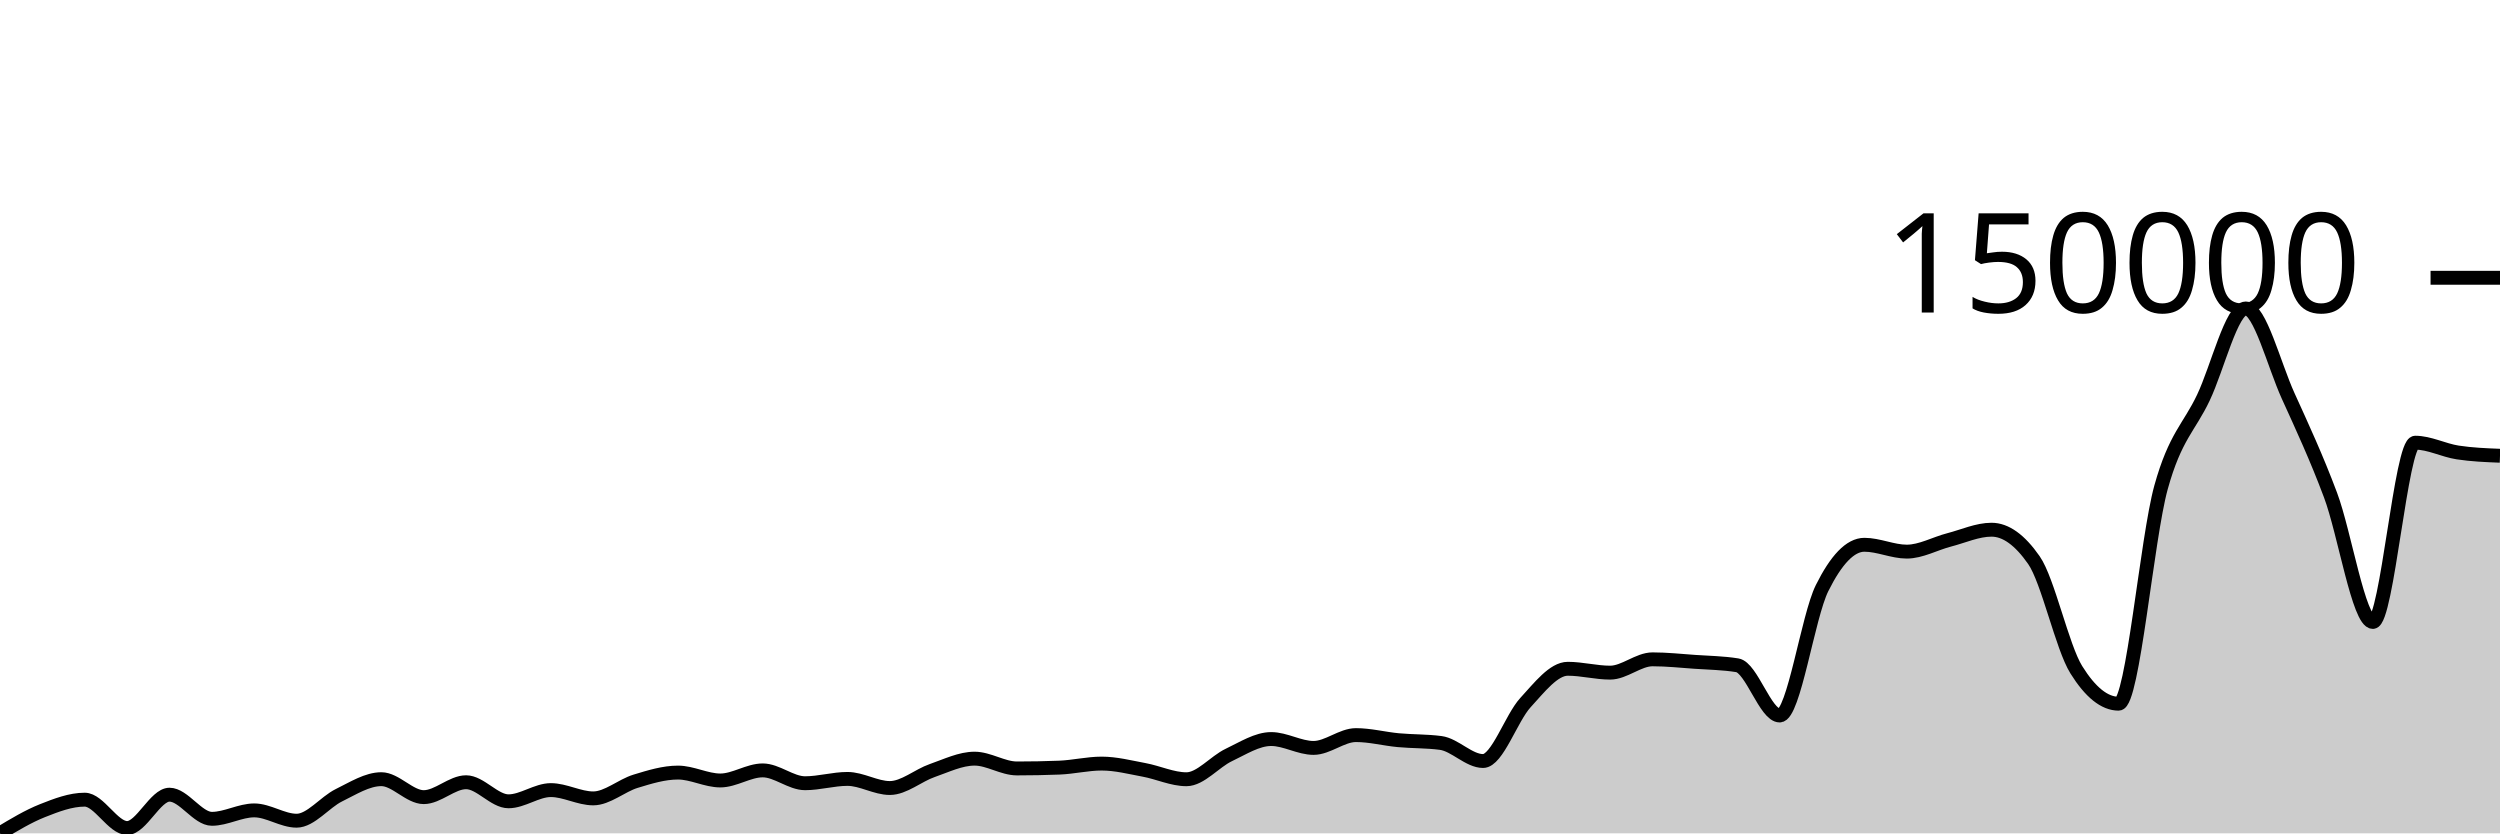
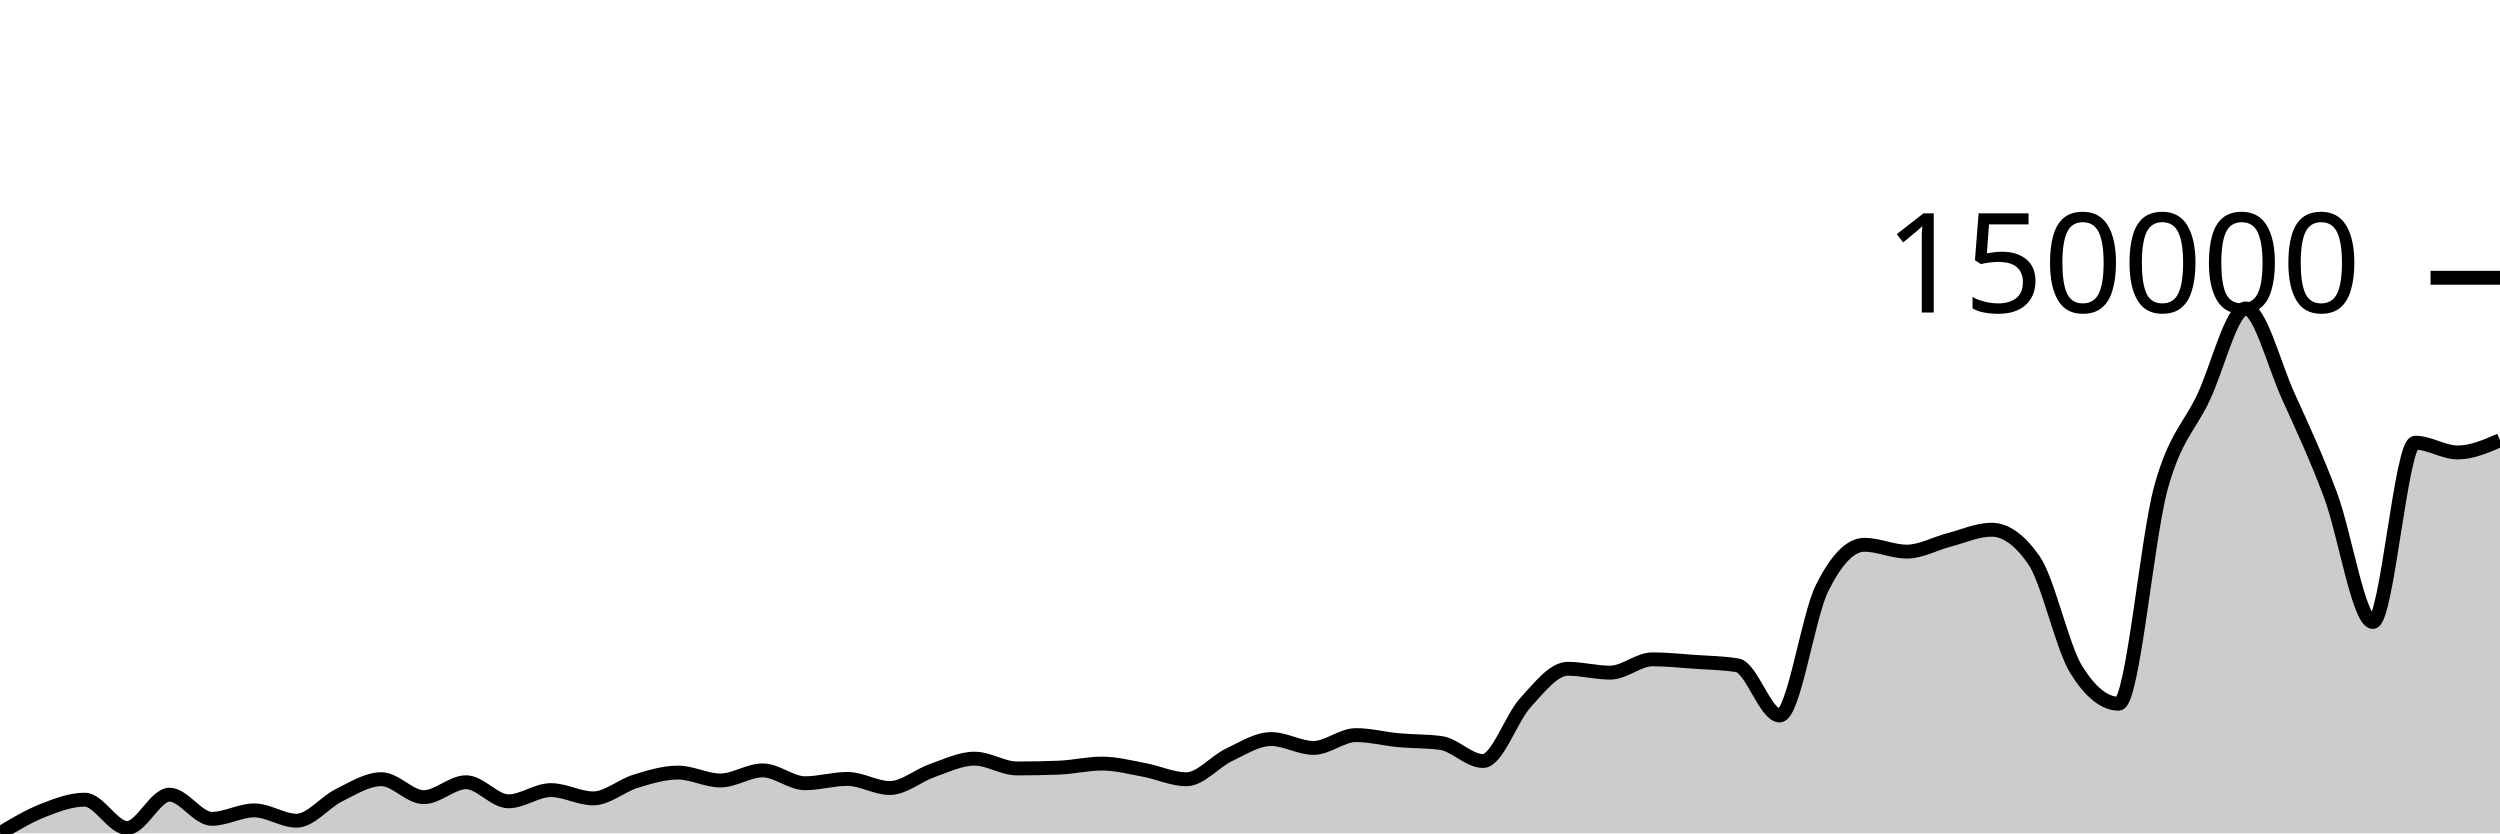
<svg xmlns="http://www.w3.org/2000/svg" viewBox="0 0 180 60">
  <g transform="translate(0,20)">
-     <path class="area" fill="rgba(0, 0, 0, 0.2)" d="M0,40C1.017,39.387,2.034,38.774,3.051,38.37C4.068,37.967,5.085,37.576,6.102,37.576C7.119,37.576,8.136,39.618,9.153,39.618C10.169,39.618,11.186,37.217,12.203,37.217C13.22,37.217,14.237,38.955,15.254,38.955C16.271,38.955,17.288,38.348,18.305,38.348C19.322,38.348,20.339,39.091,21.356,39.091C22.373,39.091,23.39,37.753,24.407,37.255C25.424,36.756,26.441,36.101,27.458,36.101C28.475,36.101,29.492,37.394,30.508,37.394C31.525,37.394,32.542,36.321,33.559,36.321C34.576,36.321,35.593,37.694,36.61,37.694C37.627,37.694,38.644,36.887,39.661,36.887C40.678,36.887,41.695,37.484,42.712,37.484C43.729,37.484,44.746,36.56,45.763,36.25C46.78,35.94,47.797,35.625,48.814,35.625C49.831,35.625,50.847,36.194,51.864,36.194C52.881,36.194,53.898,35.468,54.915,35.468C55.932,35.468,56.949,36.393,57.966,36.393C58.983,36.393,60,36.082,61.017,36.082C62.034,36.082,63.051,36.737,64.068,36.737C65.085,36.737,66.102,35.832,67.119,35.48C68.136,35.127,69.153,34.623,70.169,34.623C71.186,34.623,72.203,35.328,73.22,35.328C74.237,35.328,75.254,35.309,76.271,35.269C77.288,35.229,78.305,34.978,79.322,34.978C80.339,34.978,81.356,35.243,82.373,35.431C83.39,35.619,84.407,36.106,85.424,36.106C86.441,36.106,87.458,34.84,88.475,34.358C89.492,33.876,90.508,33.211,91.525,33.211C92.542,33.211,93.559,33.85,94.576,33.85C95.593,33.85,96.61,32.927,97.627,32.927C98.644,32.927,99.661,33.198,100.678,33.293C101.695,33.387,102.712,33.359,103.729,33.492C104.746,33.625,105.763,34.793,106.78,34.793C107.797,34.793,108.814,31.696,109.831,30.589C110.847,29.483,111.864,28.152,112.881,28.152C113.898,28.152,114.915,28.43,115.932,28.43C116.949,28.43,117.966,27.472,118.983,27.472C120,27.472,121.017,27.582,122.034,27.653C123.051,27.724,124.068,27.735,125.085,27.9C126.102,28.064,127.119,31.516,128.136,31.516C129.153,31.516,130.169,24.399,131.186,22.35C132.203,20.302,133.22,19.224,134.237,19.224C135.254,19.224,136.271,19.717,137.288,19.717C138.305,19.717,139.322,19.135,140.339,18.872C141.356,18.609,142.373,18.139,143.39,18.139C144.407,18.139,145.424,18.868,146.441,20.328C147.458,21.787,148.475,26.586,149.492,28.218C150.508,29.85,151.525,30.666,152.542,30.666C153.559,30.666,154.576,18.766,155.593,15.094C156.61,11.421,157.627,10.779,158.644,8.631C159.661,6.484,160.678,2.21,161.695,2.21C162.712,2.21,163.729,6.265,164.746,8.504C165.763,10.743,166.78,12.931,167.797,15.644C168.814,18.357,169.831,24.781,170.847,24.781C171.864,24.781,172.881,11.874,173.898,11.874C174.915,11.874,175.932,12.42,176.949,12.577C177.966,12.733,178.983,12.774,180,12.814L180,40C178.983,40,177.966,40,176.949,40C175.932,40,174.915,40,173.898,40C172.881,40,171.864,40,170.847,40C169.831,40,168.814,40,167.797,40C166.78,40,165.763,40,164.746,40C163.729,40,162.712,40,161.695,40C160.678,40,159.661,40,158.644,40C157.627,40,156.61,40,155.593,40C154.576,40,153.559,40,152.542,40C151.525,40,150.508,40,149.492,40C148.475,40,147.458,40,146.441,40C145.424,40,144.407,40,143.39,40C142.373,40,141.356,40,140.339,40C139.322,40,138.305,40,137.288,40C136.271,40,135.254,40,134.237,40C133.22,40,132.203,40,131.186,40C130.169,40,129.153,40,128.136,40C127.119,40,126.102,40,125.085,40C124.068,40,123.051,40,122.034,40C121.017,40,120,40,118.983,40C117.966,40,116.949,40,115.932,40C114.915,40,113.898,40,112.881,40C111.864,40,110.847,40,109.831,40C108.814,40,107.797,40,106.78,40C105.763,40,104.746,40,103.729,40C102.712,40,101.695,40,100.678,40C99.661,40,98.644,40,97.627,40C96.61,40,95.593,40,94.576,40C93.559,40,92.542,40,91.525,40C90.508,40,89.492,40,88.475,40C87.458,40,86.441,40,85.424,40C84.407,40,83.39,40,82.373,40C81.356,40,80.339,40,79.322,40C78.305,40,77.288,40,76.271,40C75.254,40,74.237,40,73.22,40C72.203,40,71.186,40,70.169,40C69.153,40,68.136,40,67.119,40C66.102,40,65.085,40,64.068,40C63.051,40,62.034,40,61.017,40C60,40,58.983,40,57.966,40C56.949,40,55.932,40,54.915,40C53.898,40,52.881,40,51.864,40C50.847,40,49.831,40,48.814,40C47.797,40,46.78,40,45.763,40C44.746,40,43.729,40,42.712,40C41.695,40,40.678,40,39.661,40C38.644,40,37.627,40,36.61,40C35.593,40,34.576,40,33.559,40C32.542,40,31.525,40,30.508,40C29.492,40,28.475,40,27.458,40C26.441,40,25.424,40,24.407,40C23.39,40,22.373,40,21.356,40C20.339,40,19.322,40,18.305,40C17.288,40,16.271,40,15.254,40C14.237,40,13.22,40,12.203,40C11.186,40,10.169,40,9.153,40C8.136,40,7.119,40,6.102,40C5.085,40,4.068,40,3.051,40C2.034,40,1.017,40,0,40Z" />
-     <path class="line" stroke="black" fill="none" d="M0,40C1.017,39.387,2.034,38.774,3.051,38.37C4.068,37.967,5.085,37.576,6.102,37.576C7.119,37.576,8.136,39.618,9.153,39.618C10.169,39.618,11.186,37.217,12.203,37.217C13.22,37.217,14.237,38.955,15.254,38.955C16.271,38.955,17.288,38.348,18.305,38.348C19.322,38.348,20.339,39.091,21.356,39.091C22.373,39.091,23.39,37.753,24.407,37.255C25.424,36.756,26.441,36.101,27.458,36.101C28.475,36.101,29.492,37.394,30.508,37.394C31.525,37.394,32.542,36.321,33.559,36.321C34.576,36.321,35.593,37.694,36.61,37.694C37.627,37.694,38.644,36.887,39.661,36.887C40.678,36.887,41.695,37.484,42.712,37.484C43.729,37.484,44.746,36.56,45.763,36.25C46.78,35.94,47.797,35.625,48.814,35.625C49.831,35.625,50.847,36.194,51.864,36.194C52.881,36.194,53.898,35.468,54.915,35.468C55.932,35.468,56.949,36.393,57.966,36.393C58.983,36.393,60,36.082,61.017,36.082C62.034,36.082,63.051,36.737,64.068,36.737C65.085,36.737,66.102,35.832,67.119,35.48C68.136,35.127,69.153,34.623,70.169,34.623C71.186,34.623,72.203,35.328,73.22,35.328C74.237,35.328,75.254,35.309,76.271,35.269C77.288,35.229,78.305,34.978,79.322,34.978C80.339,34.978,81.356,35.243,82.373,35.431C83.39,35.619,84.407,36.106,85.424,36.106C86.441,36.106,87.458,34.84,88.475,34.358C89.492,33.876,90.508,33.211,91.525,33.211C92.542,33.211,93.559,33.85,94.576,33.85C95.593,33.85,96.61,32.927,97.627,32.927C98.644,32.927,99.661,33.198,100.678,33.293C101.695,33.387,102.712,33.359,103.729,33.492C104.746,33.625,105.763,34.793,106.78,34.793C107.797,34.793,108.814,31.696,109.831,30.589C110.847,29.483,111.864,28.152,112.881,28.152C113.898,28.152,114.915,28.43,115.932,28.43C116.949,28.43,117.966,27.472,118.983,27.472C120,27.472,121.017,27.582,122.034,27.653C123.051,27.724,124.068,27.735,125.085,27.9C126.102,28.064,127.119,31.516,128.136,31.516C129.153,31.516,130.169,24.399,131.186,22.35C132.203,20.302,133.22,19.224,134.237,19.224C135.254,19.224,136.271,19.717,137.288,19.717C138.305,19.717,139.322,19.135,140.339,18.872C141.356,18.609,142.373,18.139,143.39,18.139C144.407,18.139,145.424,18.868,146.441,20.328C147.458,21.787,148.475,26.586,149.492,28.218C150.508,29.85,151.525,30.666,152.542,30.666C153.559,30.666,154.576,18.766,155.593,15.094C156.61,11.421,157.627,10.779,158.644,8.631C159.661,6.484,160.678,2.21,161.695,2.21C162.712,2.21,163.729,6.265,164.746,8.504C165.763,10.743,166.78,12.931,167.797,15.644C168.814,18.357,169.831,24.781,170.847,24.781C171.864,24.781,172.881,11.874,173.898,11.874C174.915,11.874,175.932,12.42,176.949,12.577C177.966,12.733,178.983,12.774,180,12.814" />
+     <path class="area" fill="rgba(0, 0, 0, 0.2)" d="M0,40C1.017,39.387,2.034,38.774,3.051,38.37C4.068,37.967,5.085,37.576,6.102,37.576C7.119,37.576,8.136,39.618,9.153,39.618C10.169,39.618,11.186,37.217,12.203,37.217C13.22,37.217,14.237,38.955,15.254,38.955C16.271,38.955,17.288,38.348,18.305,38.348C19.322,38.348,20.339,39.091,21.356,39.091C22.373,39.091,23.39,37.753,24.407,37.255C25.424,36.756,26.441,36.101,27.458,36.101C28.475,36.101,29.492,37.394,30.508,37.394C31.525,37.394,32.542,36.321,33.559,36.321C34.576,36.321,35.593,37.694,36.61,37.694C37.627,37.694,38.644,36.887,39.661,36.887C40.678,36.887,41.695,37.484,42.712,37.484C43.729,37.484,44.746,36.56,45.763,36.25C46.78,35.94,47.797,35.625,48.814,35.625C49.831,35.625,50.847,36.194,51.864,36.194C52.881,36.194,53.898,35.468,54.915,35.468C55.932,35.468,56.949,36.393,57.966,36.393C58.983,36.393,60,36.082,61.017,36.082C62.034,36.082,63.051,36.737,64.068,36.737C65.085,36.737,66.102,35.832,67.119,35.48C68.136,35.127,69.153,34.623,70.169,34.623C71.186,34.623,72.203,35.328,73.22,35.328C74.237,35.328,75.254,35.309,76.271,35.269C77.288,35.229,78.305,34.978,79.322,34.978C80.339,34.978,81.356,35.243,82.373,35.431C83.39,35.619,84.407,36.106,85.424,36.106C86.441,36.106,87.458,34.84,88.475,34.358C89.492,33.876,90.508,33.211,91.525,33.211C92.542,33.211,93.559,33.85,94.576,33.85C95.593,33.85,96.61,32.927,97.627,32.927C98.644,32.927,99.661,33.198,100.678,33.293C101.695,33.387,102.712,33.359,103.729,33.492C104.746,33.625,105.763,34.793,106.78,34.793C107.797,34.793,108.814,31.696,109.831,30.589C110.847,29.483,111.864,28.152,112.881,28.152C113.898,28.152,114.915,28.43,115.932,28.43C116.949,28.43,117.966,27.472,118.983,27.472C120,27.472,121.017,27.582,122.034,27.653C123.051,27.724,124.068,27.735,125.085,27.9C126.102,28.064,127.119,31.516,128.136,31.516C129.153,31.516,130.169,24.399,131.186,22.35C132.203,20.302,133.22,19.224,134.237,19.224C135.254,19.224,136.271,19.717,137.288,19.717C138.305,19.717,139.322,19.135,140.339,18.872C141.356,18.609,142.373,18.139,143.39,18.139C144.407,18.139,145.424,18.868,146.441,20.328C147.458,21.787,148.475,26.586,149.492,28.218C150.508,29.85,151.525,30.666,152.542,30.666C153.559,30.666,154.576,18.766,155.593,15.094C156.61,11.421,157.627,10.779,158.644,8.631C159.661,6.484,160.678,2.21,161.695,2.21C162.712,2.21,163.729,6.265,164.746,8.504C165.763,10.743,166.78,12.931,167.797,15.644C168.814,18.357,169.831,24.781,170.847,24.781C171.864,24.781,172.881,11.874,173.898,11.874C174.915,11.874,175.932,12.577,176.949,12.577C177.966,12.577,178.983,12.137,180,11.697L180,40C178.983,40,177.966,40,176.949,40C175.932,40,174.915,40,173.898,40C172.881,40,171.864,40,170.847,40C169.831,40,168.814,40,167.797,40C166.78,40,165.763,40,164.746,40C163.729,40,162.712,40,161.695,40C160.678,40,159.661,40,158.644,40C157.627,40,156.61,40,155.593,40C154.576,40,153.559,40,152.542,40C151.525,40,150.508,40,149.492,40C148.475,40,147.458,40,146.441,40C145.424,40,144.407,40,143.39,40C142.373,40,141.356,40,140.339,40C139.322,40,138.305,40,137.288,40C136.271,40,135.254,40,134.237,40C133.22,40,132.203,40,131.186,40C130.169,40,129.153,40,128.136,40C127.119,40,126.102,40,125.085,40C124.068,40,123.051,40,122.034,40C121.017,40,120,40,118.983,40C117.966,40,116.949,40,115.932,40C114.915,40,113.898,40,112.881,40C111.864,40,110.847,40,109.831,40C108.814,40,107.797,40,106.78,40C105.763,40,104.746,40,103.729,40C102.712,40,101.695,40,100.678,40C99.661,40,98.644,40,97.627,40C96.61,40,95.593,40,94.576,40C93.559,40,92.542,40,91.525,40C90.508,40,89.492,40,88.475,40C87.458,40,86.441,40,85.424,40C84.407,40,83.39,40,82.373,40C81.356,40,80.339,40,79.322,40C78.305,40,77.288,40,76.271,40C75.254,40,74.237,40,73.22,40C72.203,40,71.186,40,70.169,40C69.153,40,68.136,40,67.119,40C66.102,40,65.085,40,64.068,40C63.051,40,62.034,40,61.017,40C60,40,58.983,40,57.966,40C56.949,40,55.932,40,54.915,40C53.898,40,52.881,40,51.864,40C50.847,40,49.831,40,48.814,40C47.797,40,46.78,40,45.763,40C44.746,40,43.729,40,42.712,40C41.695,40,40.678,40,39.661,40C38.644,40,37.627,40,36.61,40C35.593,40,34.576,40,33.559,40C32.542,40,31.525,40,30.508,40C29.492,40,28.475,40,27.458,40C26.441,40,25.424,40,24.407,40C23.39,40,22.373,40,21.356,40C20.339,40,19.322,40,18.305,40C17.288,40,16.271,40,15.254,40C14.237,40,13.22,40,12.203,40C11.186,40,10.169,40,9.153,40C8.136,40,7.119,40,6.102,40C5.085,40,4.068,40,3.051,40C2.034,40,1.017,40,0,40Z" />
+     <path class="line" stroke="black" fill="none" d="M0,40C1.017,39.387,2.034,38.774,3.051,38.37C4.068,37.967,5.085,37.576,6.102,37.576C7.119,37.576,8.136,39.618,9.153,39.618C10.169,39.618,11.186,37.217,12.203,37.217C13.22,37.217,14.237,38.955,15.254,38.955C16.271,38.955,17.288,38.348,18.305,38.348C19.322,38.348,20.339,39.091,21.356,39.091C22.373,39.091,23.39,37.753,24.407,37.255C25.424,36.756,26.441,36.101,27.458,36.101C28.475,36.101,29.492,37.394,30.508,37.394C31.525,37.394,32.542,36.321,33.559,36.321C34.576,36.321,35.593,37.694,36.61,37.694C37.627,37.694,38.644,36.887,39.661,36.887C40.678,36.887,41.695,37.484,42.712,37.484C43.729,37.484,44.746,36.56,45.763,36.25C46.78,35.94,47.797,35.625,48.814,35.625C49.831,35.625,50.847,36.194,51.864,36.194C52.881,36.194,53.898,35.468,54.915,35.468C55.932,35.468,56.949,36.393,57.966,36.393C58.983,36.393,60,36.082,61.017,36.082C62.034,36.082,63.051,36.737,64.068,36.737C65.085,36.737,66.102,35.832,67.119,35.48C68.136,35.127,69.153,34.623,70.169,34.623C71.186,34.623,72.203,35.328,73.22,35.328C74.237,35.328,75.254,35.309,76.271,35.269C77.288,35.229,78.305,34.978,79.322,34.978C80.339,34.978,81.356,35.243,82.373,35.431C83.39,35.619,84.407,36.106,85.424,36.106C86.441,36.106,87.458,34.84,88.475,34.358C89.492,33.876,90.508,33.211,91.525,33.211C92.542,33.211,93.559,33.85,94.576,33.85C95.593,33.85,96.61,32.927,97.627,32.927C98.644,32.927,99.661,33.198,100.678,33.293C101.695,33.387,102.712,33.359,103.729,33.492C104.746,33.625,105.763,34.793,106.78,34.793C107.797,34.793,108.814,31.696,109.831,30.589C110.847,29.483,111.864,28.152,112.881,28.152C113.898,28.152,114.915,28.43,115.932,28.43C116.949,28.43,117.966,27.472,118.983,27.472C120,27.472,121.017,27.582,122.034,27.653C123.051,27.724,124.068,27.735,125.085,27.9C126.102,28.064,127.119,31.516,128.136,31.516C129.153,31.516,130.169,24.399,131.186,22.35C132.203,20.302,133.22,19.224,134.237,19.224C135.254,19.224,136.271,19.717,137.288,19.717C138.305,19.717,139.322,19.135,140.339,18.872C141.356,18.609,142.373,18.139,143.39,18.139C144.407,18.139,145.424,18.868,146.441,20.328C147.458,21.787,148.475,26.586,149.492,28.218C150.508,29.85,151.525,30.666,152.542,30.666C153.559,30.666,154.576,18.766,155.593,15.094C156.61,11.421,157.627,10.779,158.644,8.631C159.661,6.484,160.678,2.21,161.695,2.21C162.712,2.21,163.729,6.265,164.746,8.504C165.763,10.743,166.78,12.931,167.797,15.644C168.814,18.357,169.831,24.781,170.847,24.781C171.864,24.781,172.881,11.874,173.898,11.874C174.915,11.874,175.932,12.577,176.949,12.577C177.966,12.577,178.983,12.137,180,11.697" />
    <path class="axis-ceiling" stroke-width="1" stroke="black" fill="none" d="M175,0L180,0" />
    <text class="axis-ceiling-label" font-family="sans-serif" text-anchor="end" font-size="10px" x="170" y="2.5">150000</text>
  </g>
</svg>
